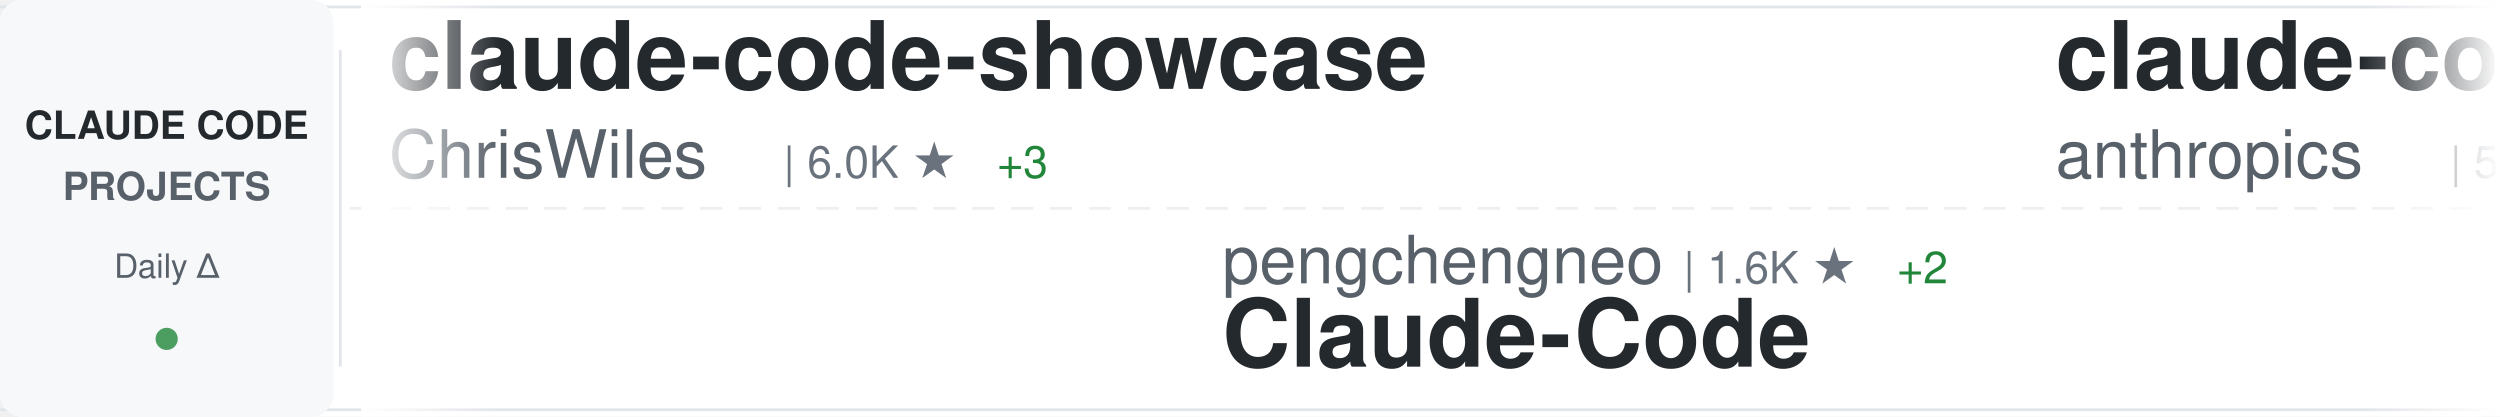
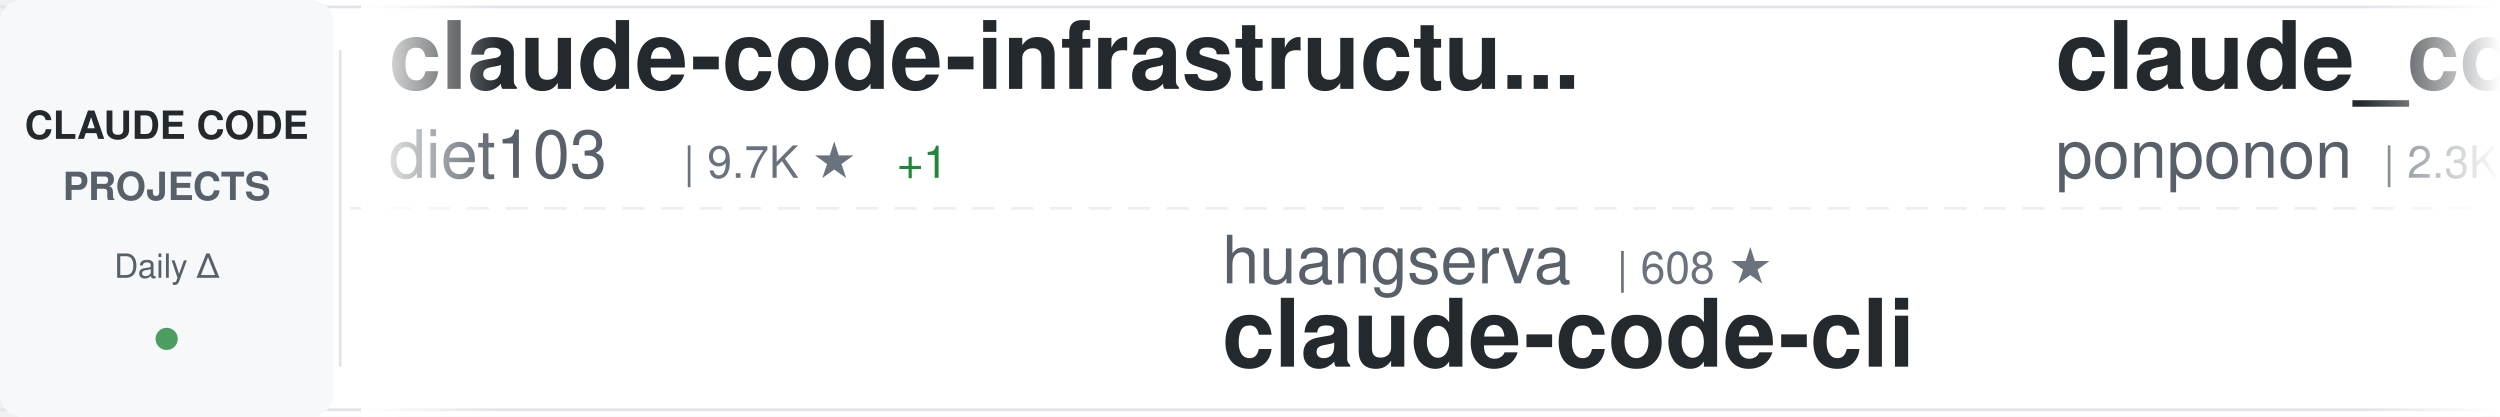
<svg xmlns="http://www.w3.org/2000/svg" width="900" height="150">
  <defs>
    <linearGradient id="awesomeLeftFade" x1="0%" y1="0%" x2="100%" y2="0%">
      <stop offset="0%" style="stop-color:#ffffff;stop-opacity:1" />
      <stop offset="100%" style="stop-color:#ffffff;stop-opacity:0" />
    </linearGradient>
    <linearGradient id="awesomeRightFade" x1="0%" y1="0%" x2="100%" y2="0%">
      <stop offset="0%" style="stop-color:#ffffff;stop-opacity:0" />
      <stop offset="100%" style="stop-color:#ffffff;stop-opacity:1" />
    </linearGradient>
  </defs>
  <rect width="900" height="150" fill="#ffffff" rx="8" />
  <rect x="0" y="2" width="900" height="1" fill="#e1e4e8" />
  <rect x="0" y="147" width="900" height="1" fill="#e1e4e8" />
  <line x1="0" y1="75" x2="900" y2="75" stroke="#e1e4e8" stroke-width="1" stroke-dasharray="8 6" opacity="0.6" />
  <rect x="0" y="0" width="120" height="150" fill="#f6f8fa" rx="8" />
  <text x="60" y="50" font-family="-apple-system, BlinkMacSystemFont, 'Segoe UI', Helvetica, Arial, sans-serif" font-size="14" font-weight="600" fill="#24292e" text-anchor="middle">CLAUDE CODE</text>
  <text x="60" y="72" font-family="-apple-system, BlinkMacSystemFont, 'Segoe UI', Helvetica, Arial, sans-serif" font-size="14" font-weight="600" fill="#586069" text-anchor="middle">PROJECTS</text>
  <text x="60" y="100" font-family="-apple-system, BlinkMacSystemFont, 'Segoe UI', Helvetica, Arial, sans-serif" font-size="12" font-weight="500" fill="#586069" text-anchor="middle">Daily Δ</text>
  <circle cx="60" cy="122" r="4" fill="#22863a" opacity="0.8" />
  <rect x="122" y="18" width="1" height="114" fill="#e1e4e8" />
  <clipPath id="awesomeTickerClip">
    <rect x="130" y="0" width="770" height="150" />
  </clipPath>
  <g clip-path="url(#awesomeTickerClip)">
    <g id="awesomeTickerItems">
      <animateTransform attributeName="transform" attributeType="XML" type="translate" from="0 0" to="-3000 0" dur="54s" repeatCount="indefinite" />
      <g transform="translate(0, 0)">
-         <text x="140" y="32" font-family="-apple-system, BlinkMacSystemFont, 'Segoe UI', Helvetica, Arial, sans-serif" font-size="34" font-weight="600" fill="#24292e">claude-code-showcase</text>
-         <text x="140" y="64" font-family="-apple-system, BlinkMacSystemFont, 'Segoe UI', Helvetica, Arial, sans-serif" font-size="24" font-weight="400" fill="#586069">ChrisWiles</text>
-         <text x="282" y="64" font-family="-apple-system, BlinkMacSystemFont, 'Segoe UI', Helvetica, Arial, sans-serif" font-size="16" font-weight="500" fill="#6a737d">| 6.0K ★</text>
-         <text x="359" y="64" font-family="-apple-system, BlinkMacSystemFont, 'Segoe UI', Helvetica, Arial, sans-serif" font-size="16" font-weight="500" fill="#22863a"> +3</text>
+         <text x="140" y="32" font-family="-apple-system, BlinkMacSystemFont, 'Segoe UI', Helvetica, Arial, sans-serif" font-size="34" font-weight="600" fill="#24292e">claude-code-infrastructu...</text>
+         <text x="140" y="64" font-family="-apple-system, BlinkMacSystemFont, 'Segoe UI', Helvetica, Arial, sans-serif" font-size="24" font-weight="400" fill="#586069">diet103</text>
+         <text x="246" y="64" font-family="-apple-system, BlinkMacSystemFont, 'Segoe UI', Helvetica, Arial, sans-serif" font-size="16" font-weight="500" fill="#6a737d">| 9.7K ★</text>
+         <text x="323" y="64" font-family="-apple-system, BlinkMacSystemFont, 'Segoe UI', Helvetica, Arial, sans-serif" font-size="16" font-weight="500" fill="#22863a"> +1</text>
      </g>
      <g transform="translate(300, 0)">
-         <text x="140" y="102" font-family="-apple-system, BlinkMacSystemFont, 'Segoe UI', Helvetica, Arial, sans-serif" font-size="24" font-weight="400" fill="#586069">pengchengneo</text>
-         <text x="306" y="102" font-family="-apple-system, BlinkMacSystemFont, 'Segoe UI', Helvetica, Arial, sans-serif" font-size="16" font-weight="500" fill="#6a737d">| 1.6K ★</text>
-         <text x="383" y="102" font-family="-apple-system, BlinkMacSystemFont, 'Segoe UI', Helvetica, Arial, sans-serif" font-size="16" font-weight="500" fill="#22863a"> +2</text>
-         <text x="140" y="132" font-family="-apple-system, BlinkMacSystemFont, 'Segoe UI', Helvetica, Arial, sans-serif" font-size="34" font-weight="600" fill="#24292e">Claude-Code</text>
+         <text x="140" y="102" font-family="-apple-system, BlinkMacSystemFont, 'Segoe UI', Helvetica, Arial, sans-serif" font-size="24" font-weight="400" fill="#586069">huangserva</text>
+         <text x="282" y="102" font-family="-apple-system, BlinkMacSystemFont, 'Segoe UI', Helvetica, Arial, sans-serif" font-size="16" font-weight="500" fill="#6a737d">| 608 ★</text>
+         <text x="140" y="132" font-family="-apple-system, BlinkMacSystemFont, 'Segoe UI', Helvetica, Arial, sans-serif" font-size="34" font-weight="600" fill="#24292e">claude-code-cli</text>
      </g>
      <g transform="translate(600, 0)">
-         <text x="140" y="32" font-family="-apple-system, BlinkMacSystemFont, 'Segoe UI', Helvetica, Arial, sans-serif" font-size="34" font-weight="600" fill="#24292e">claude-code-security-rev...</text>
-         <text x="140" y="64" font-family="-apple-system, BlinkMacSystemFont, 'Segoe UI', Helvetica, Arial, sans-serif" font-size="24" font-weight="400" fill="#586069">anthropics</text>
-         <text x="282" y="64" font-family="-apple-system, BlinkMacSystemFont, 'Segoe UI', Helvetica, Arial, sans-serif" font-size="16" font-weight="500" fill="#6a737d">| 5.3K ★</text>
-         <text x="359" y="64" font-family="-apple-system, BlinkMacSystemFont, 'Segoe UI', Helvetica, Arial, sans-serif" font-size="16" font-weight="500" fill="#22863a"> +9</text>
+         <text x="140" y="32" font-family="-apple-system, BlinkMacSystemFont, 'Segoe UI', Helvetica, Arial, sans-serif" font-size="34" font-weight="600" fill="#24292e">claude_code_src</text>
+         <text x="140" y="64" font-family="-apple-system, BlinkMacSystemFont, 'Segoe UI', Helvetica, Arial, sans-serif" font-size="24" font-weight="400" fill="#586069">ponponon</text>
+         <text x="258" y="64" font-family="-apple-system, BlinkMacSystemFont, 'Segoe UI', Helvetica, Arial, sans-serif" font-size="16" font-weight="500" fill="#6a737d">| 2.3K ★</text>
+         <text x="335" y="64" font-family="-apple-system, BlinkMacSystemFont, 'Segoe UI', Helvetica, Arial, sans-serif" font-size="16" font-weight="500" fill="#22863a"> +2</text>
      </g>
      <g transform="translate(900, 0)">
-         <text x="140" y="102" font-family="-apple-system, BlinkMacSystemFont, 'Segoe UI', Helvetica, Arial, sans-serif" font-size="24" font-weight="400" fill="#586069">huangjia2019</text>
-         <text x="306" y="102" font-family="-apple-system, BlinkMacSystemFont, 'Segoe UI', Helvetica, Arial, sans-serif" font-size="16" font-weight="500" fill="#6a737d">| 862 ★</text>
-         <text x="374" y="102" font-family="-apple-system, BlinkMacSystemFont, 'Segoe UI', Helvetica, Arial, sans-serif" font-size="16" font-weight="500" fill="#22863a"> +1</text>
-         <text x="140" y="132" font-family="-apple-system, BlinkMacSystemFont, 'Segoe UI', Helvetica, Arial, sans-serif" font-size="34" font-weight="600" fill="#24292e">claude-code-engineering</text>
+         <text x="140" y="102" font-family="-apple-system, BlinkMacSystemFont, 'Segoe UI', Helvetica, Arial, sans-serif" font-size="24" font-weight="400" fill="#586069">digitalsamba</text>
+         <text x="306" y="102" font-family="-apple-system, BlinkMacSystemFont, 'Segoe UI', Helvetica, Arial, sans-serif" font-size="16" font-weight="500" fill="#6a737d">| 1.6K ★</text>
+         <text x="383" y="102" font-family="-apple-system, BlinkMacSystemFont, 'Segoe UI', Helvetica, Arial, sans-serif" font-size="16" font-weight="500" fill="#22863a"> +22</text>
+         <text x="140" y="132" font-family="-apple-system, BlinkMacSystemFont, 'Segoe UI', Helvetica, Arial, sans-serif" font-size="34" font-weight="600" fill="#24292e">claude-code-video-toolki...</text>
      </g>
      <g transform="translate(1200, 0)">
-         <text x="140" y="32" font-family="-apple-system, BlinkMacSystemFont, 'Segoe UI', Helvetica, Arial, sans-serif" font-size="34" font-weight="600" fill="#24292e">claude-code-source-code</text>
-         <text x="140" y="64" font-family="-apple-system, BlinkMacSystemFont, 'Segoe UI', Helvetica, Arial, sans-serif" font-size="24" font-weight="400" fill="#586069">777genius</text>
-         <text x="270" y="64" font-family="-apple-system, BlinkMacSystemFont, 'Segoe UI', Helvetica, Arial, sans-serif" font-size="16" font-weight="500" fill="#6a737d">| 914 ★</text>
+         <text x="140" y="32" font-family="-apple-system, BlinkMacSystemFont, 'Segoe UI', Helvetica, Arial, sans-serif" font-size="34" font-weight="600" fill="#24292e">free-claude-code</text>
+         <text x="140" y="64" font-family="-apple-system, BlinkMacSystemFont, 'Segoe UI', Helvetica, Arial, sans-serif" font-size="24" font-weight="400" fill="#586069">Alishahryar1</text>
+         <text x="306" y="64" font-family="-apple-system, BlinkMacSystemFont, 'Segoe UI', Helvetica, Arial, sans-serif" font-size="16" font-weight="500" fill="#6a737d">| 36.1K ★</text>
+         <text x="392" y="64" font-family="-apple-system, BlinkMacSystemFont, 'Segoe UI', Helvetica, Arial, sans-serif" font-size="16" font-weight="500" fill="#22863a"> +228</text>
      </g>
      <g transform="translate(1500, 0)">
-         <text x="140" y="102" font-family="-apple-system, BlinkMacSystemFont, 'Segoe UI', Helvetica, Arial, sans-serif" font-size="24" font-weight="400" fill="#586069">lintsinghua</text>
-         <text x="294" y="102" font-family="-apple-system, BlinkMacSystemFont, 'Segoe UI', Helvetica, Arial, sans-serif" font-size="16" font-weight="500" fill="#6a737d">| 3.7K ★</text>
-         <text x="371" y="102" font-family="-apple-system, BlinkMacSystemFont, 'Segoe UI', Helvetica, Arial, sans-serif" font-size="16" font-weight="500" fill="#22863a"> +4</text>
-         <text x="140" y="132" font-family="-apple-system, BlinkMacSystemFont, 'Segoe UI', Helvetica, Arial, sans-serif" font-size="34" font-weight="600" fill="#24292e">claude-code-book</text>
+         <text x="140" y="102" font-family="-apple-system, BlinkMacSystemFont, 'Segoe UI', Helvetica, Arial, sans-serif" font-size="24" font-weight="400" fill="#586069">Cranot</text>
+         <text x="234" y="102" font-family="-apple-system, BlinkMacSystemFont, 'Segoe UI', Helvetica, Arial, sans-serif" font-size="16" font-weight="500" fill="#6a737d">| 2.8K ★</text>
+         <text x="311" y="102" font-family="-apple-system, BlinkMacSystemFont, 'Segoe UI', Helvetica, Arial, sans-serif" font-size="16" font-weight="500" fill="#22863a"> +3</text>
+         <text x="140" y="132" font-family="-apple-system, BlinkMacSystemFont, 'Segoe UI', Helvetica, Arial, sans-serif" font-size="34" font-weight="600" fill="#24292e">claude-code-guide</text>
      </g>
      <g transform="translate(1800, 0)">
-         <text x="140" y="32" font-family="-apple-system, BlinkMacSystemFont, 'Segoe UI', Helvetica, Arial, sans-serif" font-size="34" font-weight="600" fill="#24292e">claude-code-rev</text>
-         <text x="140" y="64" font-family="-apple-system, BlinkMacSystemFont, 'Segoe UI', Helvetica, Arial, sans-serif" font-size="24" font-weight="400" fill="#586069">oboard</text>
-         <text x="234" y="64" font-family="-apple-system, BlinkMacSystemFont, 'Segoe UI', Helvetica, Arial, sans-serif" font-size="16" font-weight="500" fill="#6a737d">| 3.2K ★</text>
-         <text x="311" y="64" font-family="-apple-system, BlinkMacSystemFont, 'Segoe UI', Helvetica, Arial, sans-serif" font-size="16" font-weight="500" fill="#22863a"> +3</text>
+         <text x="140" y="32" font-family="-apple-system, BlinkMacSystemFont, 'Segoe UI', Helvetica, Arial, sans-serif" font-size="34" font-weight="600" fill="#24292e">claude-code-proxy</text>
+         <text x="140" y="64" font-family="-apple-system, BlinkMacSystemFont, 'Segoe UI', Helvetica, Arial, sans-serif" font-size="24" font-weight="400" fill="#586069">fuergaosi233</text>
+         <text x="306" y="64" font-family="-apple-system, BlinkMacSystemFont, 'Segoe UI', Helvetica, Arial, sans-serif" font-size="16" font-weight="500" fill="#6a737d">| 2.7K ★</text>
+         <text x="383" y="64" font-family="-apple-system, BlinkMacSystemFont, 'Segoe UI', Helvetica, Arial, sans-serif" font-size="16" font-weight="500" fill="#22863a"> +4</text>
      </g>
      <g transform="translate(2100, 0)">
-         <text x="140" y="102" font-family="-apple-system, BlinkMacSystemFont, 'Segoe UI', Helvetica, Arial, sans-serif" font-size="24" font-weight="400" fill="#586069">ykdojo</text>
-         <text x="234" y="102" font-family="-apple-system, BlinkMacSystemFont, 'Segoe UI', Helvetica, Arial, sans-serif" font-size="16" font-weight="500" fill="#6a737d">| 8.9K ★</text>
-         <text x="311" y="102" font-family="-apple-system, BlinkMacSystemFont, 'Segoe UI', Helvetica, Arial, sans-serif" font-size="16" font-weight="500" fill="#22863a"> +14</text>
-         <text x="140" y="132" font-family="-apple-system, BlinkMacSystemFont, 'Segoe UI', Helvetica, Arial, sans-serif" font-size="34" font-weight="600" fill="#24292e">claude-code-tips</text>
+         <text x="140" y="102" font-family="-apple-system, BlinkMacSystemFont, 'Segoe UI', Helvetica, Arial, sans-serif" font-size="24" font-weight="400" fill="#586069">anthropics</text>
+         <text x="282" y="102" font-family="-apple-system, BlinkMacSystemFont, 'Segoe UI', Helvetica, Arial, sans-serif" font-size="16" font-weight="500" fill="#6a737d">| 885 ★</text>
+         <text x="140" y="132" font-family="-apple-system, BlinkMacSystemFont, 'Segoe UI', Helvetica, Arial, sans-serif" font-size="34" font-weight="600" fill="#24292e">claude-code-base-action</text>
      </g>
      <g transform="translate(2400, 0)">
-         <text x="140" y="32" font-family="-apple-system, BlinkMacSystemFont, 'Segoe UI', Helvetica, Arial, sans-serif" font-size="34" font-weight="600" fill="#24292e">claude-code-pm-course</text>
-         <text x="140" y="64" font-family="-apple-system, BlinkMacSystemFont, 'Segoe UI', Helvetica, Arial, sans-serif" font-size="24" font-weight="400" fill="#586069">carlvellotti</text>
-         <text x="306" y="64" font-family="-apple-system, BlinkMacSystemFont, 'Segoe UI', Helvetica, Arial, sans-serif" font-size="16" font-weight="500" fill="#6a737d">| 2.1K ★</text>
-         <text x="383" y="64" font-family="-apple-system, BlinkMacSystemFont, 'Segoe UI', Helvetica, Arial, sans-serif" font-size="16" font-weight="500" fill="#22863a"> +2</text>
+         <text x="140" y="32" font-family="-apple-system, BlinkMacSystemFont, 'Segoe UI', Helvetica, Arial, sans-serif" font-size="34" font-weight="600" fill="#24292e">claude-code-telegram</text>
+         <text x="140" y="64" font-family="-apple-system, BlinkMacSystemFont, 'Segoe UI', Helvetica, Arial, sans-serif" font-size="24" font-weight="400" fill="#586069">RichardAtCT</text>
+         <text x="294" y="64" font-family="-apple-system, BlinkMacSystemFont, 'Segoe UI', Helvetica, Arial, sans-serif" font-size="16" font-weight="500" fill="#6a737d">| 2.7K ★</text>
+         <text x="371" y="64" font-family="-apple-system, BlinkMacSystemFont, 'Segoe UI', Helvetica, Arial, sans-serif" font-size="16" font-weight="500" fill="#22863a"> +1</text>
      </g>
      <g transform="translate(2700, 0)">
-         <text x="140" y="102" font-family="-apple-system, BlinkMacSystemFont, 'Segoe UI', Helvetica, Arial, sans-serif" font-size="24" font-weight="400" fill="#586069">feiskyer</text>
-         <text x="258" y="102" font-family="-apple-system, BlinkMacSystemFont, 'Segoe UI', Helvetica, Arial, sans-serif" font-size="16" font-weight="500" fill="#6a737d">| 1.6K ★</text>
-         <text x="335" y="102" font-family="-apple-system, BlinkMacSystemFont, 'Segoe UI', Helvetica, Arial, sans-serif" font-size="16" font-weight="500" fill="#22863a"> +2</text>
-         <text x="140" y="132" font-family="-apple-system, BlinkMacSystemFont, 'Segoe UI', Helvetica, Arial, sans-serif" font-size="34" font-weight="600" fill="#24292e">claude-code-settings</text>
+         <text x="140" y="102" font-family="-apple-system, BlinkMacSystemFont, 'Segoe UI', Helvetica, Arial, sans-serif" font-size="24" font-weight="400" fill="#586069">anthropics</text>
+         <text x="282" y="102" font-family="-apple-system, BlinkMacSystemFont, 'Segoe UI', Helvetica, Arial, sans-serif" font-size="16" font-weight="500" fill="#6a737d">| 8.1K ★</text>
+         <text x="359" y="102" font-family="-apple-system, BlinkMacSystemFont, 'Segoe UI', Helvetica, Arial, sans-serif" font-size="16" font-weight="500" fill="#22863a"> +11</text>
+         <text x="140" y="132" font-family="-apple-system, BlinkMacSystemFont, 'Segoe UI', Helvetica, Arial, sans-serif" font-size="34" font-weight="600" fill="#24292e">claude-code-action</text>
      </g>
      <g transform="translate(3000, 0)">
-         <text x="140" y="32" font-family="-apple-system, BlinkMacSystemFont, 'Segoe UI', Helvetica, Arial, sans-serif" font-size="34" font-weight="600" fill="#24292e">claude-code-showcase</text>
-         <text x="140" y="64" font-family="-apple-system, BlinkMacSystemFont, 'Segoe UI', Helvetica, Arial, sans-serif" font-size="24" font-weight="400" fill="#586069">ChrisWiles</text>
-         <text x="282" y="64" font-family="-apple-system, BlinkMacSystemFont, 'Segoe UI', Helvetica, Arial, sans-serif" font-size="16" font-weight="500" fill="#6a737d">| 6.0K ★</text>
-         <text x="359" y="64" font-family="-apple-system, BlinkMacSystemFont, 'Segoe UI', Helvetica, Arial, sans-serif" font-size="16" font-weight="500" fill="#22863a"> +3</text>
+         <text x="140" y="32" font-family="-apple-system, BlinkMacSystemFont, 'Segoe UI', Helvetica, Arial, sans-serif" font-size="34" font-weight="600" fill="#24292e">claude-code-infrastructu...</text>
+         <text x="140" y="64" font-family="-apple-system, BlinkMacSystemFont, 'Segoe UI', Helvetica, Arial, sans-serif" font-size="24" font-weight="400" fill="#586069">diet103</text>
+         <text x="246" y="64" font-family="-apple-system, BlinkMacSystemFont, 'Segoe UI', Helvetica, Arial, sans-serif" font-size="16" font-weight="500" fill="#6a737d">| 9.7K ★</text>
+         <text x="323" y="64" font-family="-apple-system, BlinkMacSystemFont, 'Segoe UI', Helvetica, Arial, sans-serif" font-size="16" font-weight="500" fill="#22863a"> +1</text>
      </g>
      <g transform="translate(3300, 0)">
-         <text x="140" y="102" font-family="-apple-system, BlinkMacSystemFont, 'Segoe UI', Helvetica, Arial, sans-serif" font-size="24" font-weight="400" fill="#586069">pengchengneo</text>
-         <text x="306" y="102" font-family="-apple-system, BlinkMacSystemFont, 'Segoe UI', Helvetica, Arial, sans-serif" font-size="16" font-weight="500" fill="#6a737d">| 1.6K ★</text>
-         <text x="383" y="102" font-family="-apple-system, BlinkMacSystemFont, 'Segoe UI', Helvetica, Arial, sans-serif" font-size="16" font-weight="500" fill="#22863a"> +2</text>
-         <text x="140" y="132" font-family="-apple-system, BlinkMacSystemFont, 'Segoe UI', Helvetica, Arial, sans-serif" font-size="34" font-weight="600" fill="#24292e">Claude-Code</text>
+         <text x="140" y="102" font-family="-apple-system, BlinkMacSystemFont, 'Segoe UI', Helvetica, Arial, sans-serif" font-size="24" font-weight="400" fill="#586069">huangserva</text>
+         <text x="282" y="102" font-family="-apple-system, BlinkMacSystemFont, 'Segoe UI', Helvetica, Arial, sans-serif" font-size="16" font-weight="500" fill="#6a737d">| 608 ★</text>
+         <text x="140" y="132" font-family="-apple-system, BlinkMacSystemFont, 'Segoe UI', Helvetica, Arial, sans-serif" font-size="34" font-weight="600" fill="#24292e">claude-code-cli</text>
      </g>
      <g transform="translate(3600, 0)">
-         <text x="140" y="32" font-family="-apple-system, BlinkMacSystemFont, 'Segoe UI', Helvetica, Arial, sans-serif" font-size="34" font-weight="600" fill="#24292e">claude-code-security-rev...</text>
-         <text x="140" y="64" font-family="-apple-system, BlinkMacSystemFont, 'Segoe UI', Helvetica, Arial, sans-serif" font-size="24" font-weight="400" fill="#586069">anthropics</text>
-         <text x="282" y="64" font-family="-apple-system, BlinkMacSystemFont, 'Segoe UI', Helvetica, Arial, sans-serif" font-size="16" font-weight="500" fill="#6a737d">| 5.3K ★</text>
-         <text x="359" y="64" font-family="-apple-system, BlinkMacSystemFont, 'Segoe UI', Helvetica, Arial, sans-serif" font-size="16" font-weight="500" fill="#22863a"> +9</text>
+         <text x="140" y="32" font-family="-apple-system, BlinkMacSystemFont, 'Segoe UI', Helvetica, Arial, sans-serif" font-size="34" font-weight="600" fill="#24292e">claude_code_src</text>
+         <text x="140" y="64" font-family="-apple-system, BlinkMacSystemFont, 'Segoe UI', Helvetica, Arial, sans-serif" font-size="24" font-weight="400" fill="#586069">ponponon</text>
+         <text x="258" y="64" font-family="-apple-system, BlinkMacSystemFont, 'Segoe UI', Helvetica, Arial, sans-serif" font-size="16" font-weight="500" fill="#6a737d">| 2.3K ★</text>
+         <text x="335" y="64" font-family="-apple-system, BlinkMacSystemFont, 'Segoe UI', Helvetica, Arial, sans-serif" font-size="16" font-weight="500" fill="#22863a"> +2</text>
      </g>
      <g transform="translate(3900, 0)">
-         <text x="140" y="102" font-family="-apple-system, BlinkMacSystemFont, 'Segoe UI', Helvetica, Arial, sans-serif" font-size="24" font-weight="400" fill="#586069">huangjia2019</text>
-         <text x="306" y="102" font-family="-apple-system, BlinkMacSystemFont, 'Segoe UI', Helvetica, Arial, sans-serif" font-size="16" font-weight="500" fill="#6a737d">| 862 ★</text>
-         <text x="374" y="102" font-family="-apple-system, BlinkMacSystemFont, 'Segoe UI', Helvetica, Arial, sans-serif" font-size="16" font-weight="500" fill="#22863a"> +1</text>
-         <text x="140" y="132" font-family="-apple-system, BlinkMacSystemFont, 'Segoe UI', Helvetica, Arial, sans-serif" font-size="34" font-weight="600" fill="#24292e">claude-code-engineering</text>
+         <text x="140" y="102" font-family="-apple-system, BlinkMacSystemFont, 'Segoe UI', Helvetica, Arial, sans-serif" font-size="24" font-weight="400" fill="#586069">digitalsamba</text>
+         <text x="306" y="102" font-family="-apple-system, BlinkMacSystemFont, 'Segoe UI', Helvetica, Arial, sans-serif" font-size="16" font-weight="500" fill="#6a737d">| 1.6K ★</text>
+         <text x="383" y="102" font-family="-apple-system, BlinkMacSystemFont, 'Segoe UI', Helvetica, Arial, sans-serif" font-size="16" font-weight="500" fill="#22863a"> +22</text>
+         <text x="140" y="132" font-family="-apple-system, BlinkMacSystemFont, 'Segoe UI', Helvetica, Arial, sans-serif" font-size="34" font-weight="600" fill="#24292e">claude-code-video-toolki...</text>
      </g>
    </g>
  </g>
  <rect x="130" y="0" width="50" height="150" fill="url(#awesomeLeftFade)" />
  <rect x="850" y="0" width="50" height="150" fill="url(#awesomeRightFade)" />
</svg>
